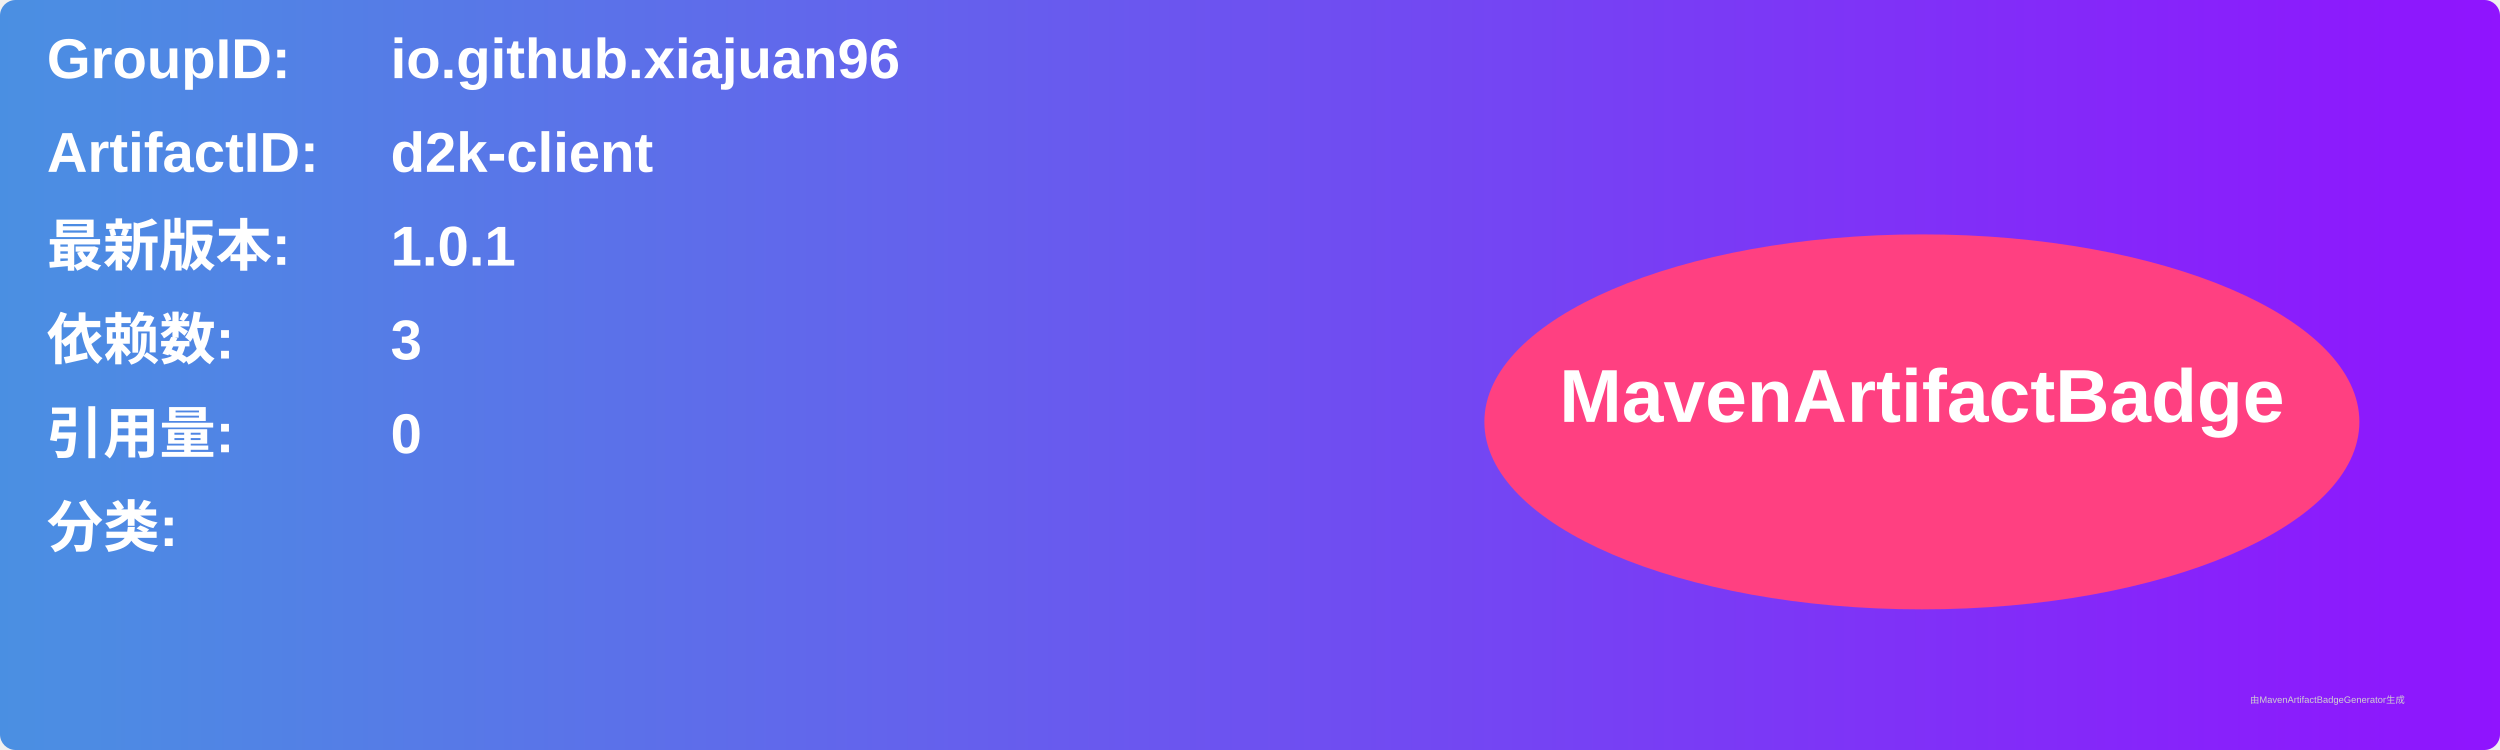
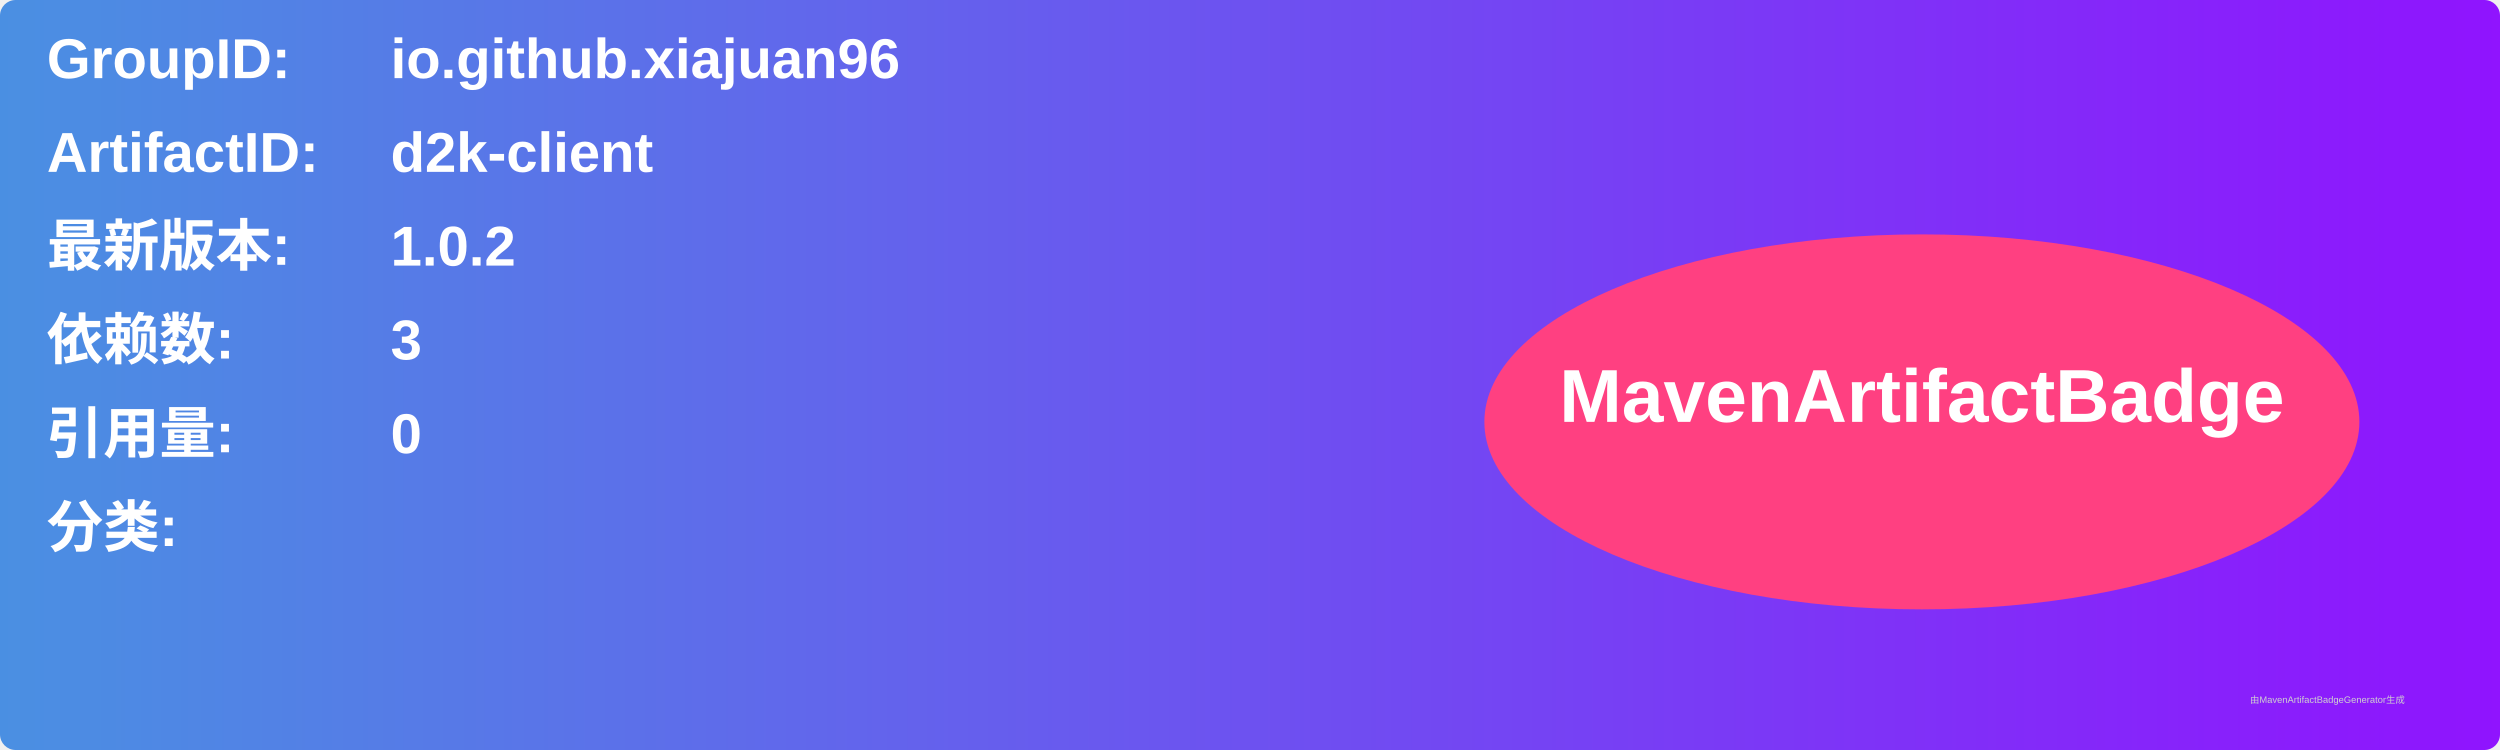
<svg xmlns="http://www.w3.org/2000/svg" width="800" height="240" viewBox="0 0 800 240">
  <linearGradient id="grad" x1="0%" y1="0%" x2="100%" y2="0%">
    <stop offset="0%" stop-color="#4a90e2" />
    <stop offset="100%" stop-color="#9013fe" />
  </linearGradient>
  <rect width="100%" height="100%" rx="5" ry="5" fill="url(#grad)" />
  <g transform="translate(15, 15)">
    <text x="0" y="10" font-family="Arial" font-size="18" fill="white" font-weight="bold" width="260">GroupID:</text>
    <text x="110" y="10" font-family="Arial" font-size="18" fill="white" font-weight="bold" width="460">io.github.xiajuan96</text>
    <text x="0" y="40" font-family="Arial" font-size="18" fill="white" font-weight="bold" width="260">ArtifactID:</text>
    <text x="110" y="40" font-family="Arial" font-size="18" fill="white" font-weight="bold" width="460">d2k-client</text>
    <text x="0" y="70" font-family="Arial" font-size="18" fill="white" font-weight="bold">最新版本:</text>
    <text x="110" y="70" font-family="Arial" font-size="18" fill="white" font-weight="bold">
-       <tspan font-weight="bold">1.0.1</tspan>
+       <tspan font-weight="bold">1.0.2</tspan>
    </text>
    <text x="0" y="100" font-family="Arial" font-size="18" fill="white" font-weight="bold">依赖数: </text>
    <text x="110" y="100" font-family="Arial" font-size="18" fill="white">
      <tspan font-weight="bold">3</tspan>
    </text>
    <text x="0" y="130" font-family="Arial" font-size="18" fill="white" font-weight="bold">引用量: </text>
    <text x="110" y="130" font-family="Arial" font-size="18" fill="white">
      <tspan font-weight="bold">0</tspan>
    </text>
    <text x="0" y="160" font-family="Arial" font-size="18" fill="white" font-weight="bold">分类:</text>
    <text x="10" y="190" font-family="Arial" font-size="10" fill="white">
      <tspan font-weight="bold" />
    </text>
    <ellipse cx="600" cy="120" rx="140" ry="60" fill="#ff4081" />
    <text x="600" y="120" text-anchor="middle" font-family="Arial" font-size="24" fill="white" font-weight="bold">MavenArtifactBadge</text>
  </g>
  <text x="720" y="225" font-family="Arial" font-size="3" fill="#d0d0d0">由MavenArtifactBadgeGenerator生成</text>
</svg>
